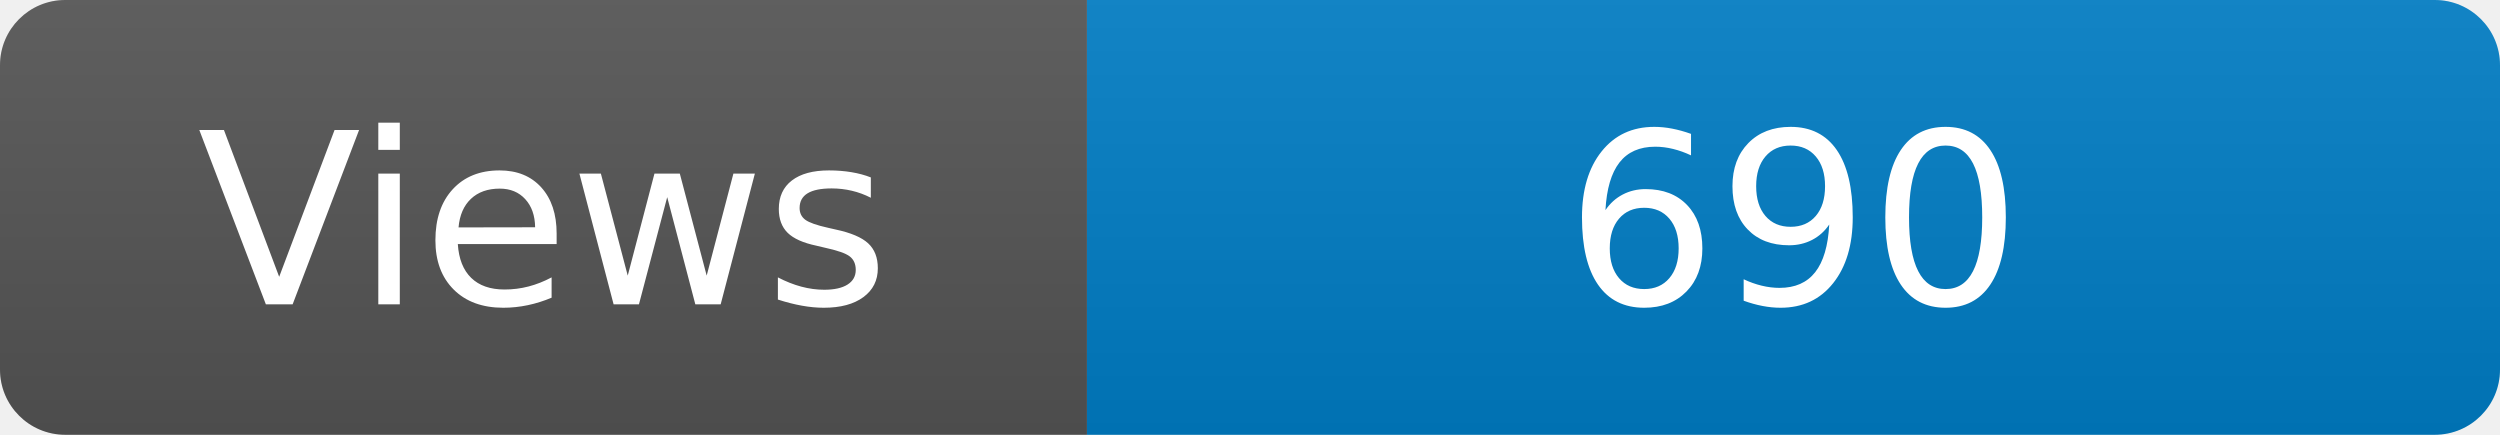
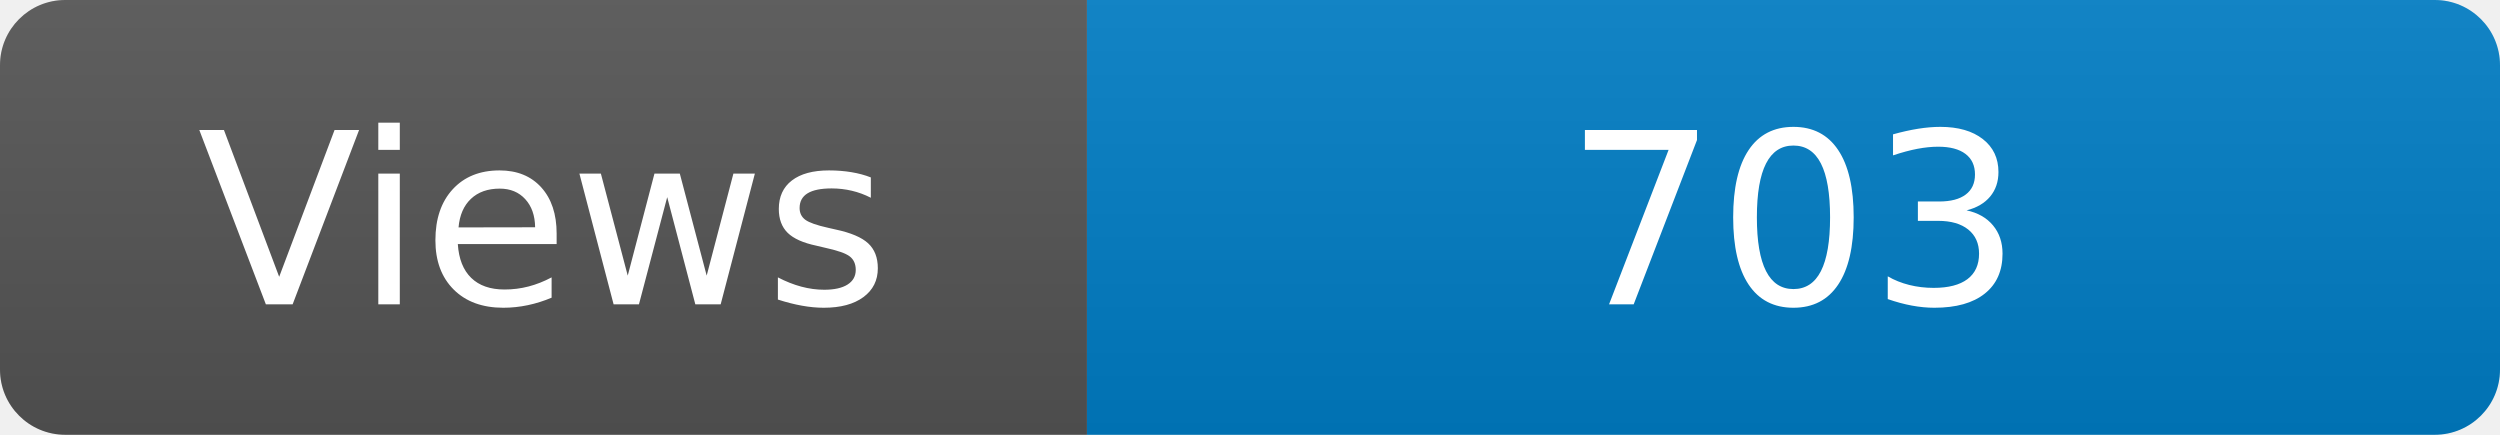
<svg xmlns="http://www.w3.org/2000/svg" width="115" height="20" role="img" aria-label="Maintained?: yes">
  <linearGradient id="s" x2="0" y2="100%">
    <stop offset="0" stop-color="#bbb" stop-opacity=".1" />
    <stop offset="1" stop-opacity=".1" />
  </linearGradient>
  <clipPath id="r">
    <rect width="115" height="20" rx="3" fill="#fff" />
  </clipPath>
  <g clip-path="url(#r)">
    <rect width="50" height="20" fill="#555" />
    <rect x="50" width="160" height="20" fill="#007ec6" />
    <rect width="115" height="20" fill="url(#s)" />
  </g>
  <g fill="#fff" text-anchor="middle" font-family="Verdana,Geneva,DejaVu Sans,sans-serif" font-size="110">
    <text x="250" y="140" transform="scale(.1)" fill="#fff">Views</text>
-     <text x="825" y="140" transform="scale(.1)" fill="#fff">690</text>
+     <text x="825" y="140" transform="scale(.1)" fill="#fff">703</text>
  </g>
</svg>
